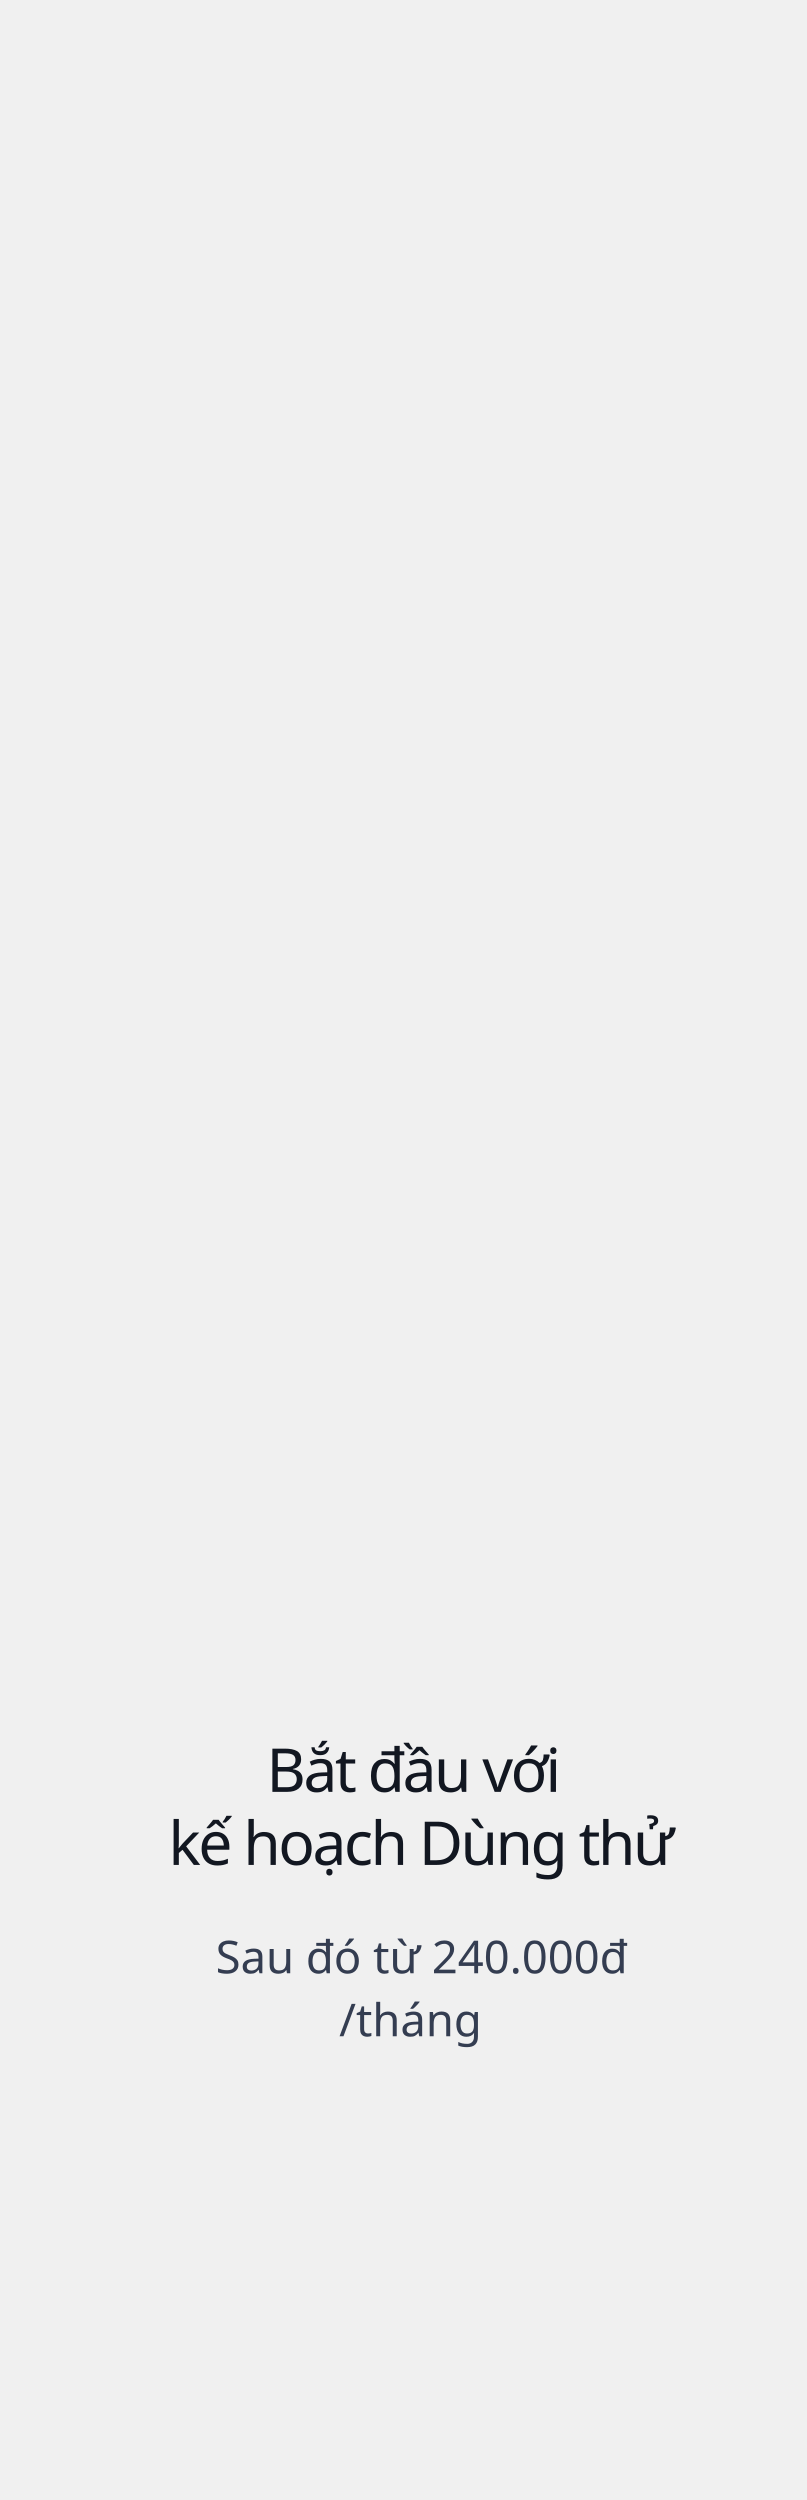
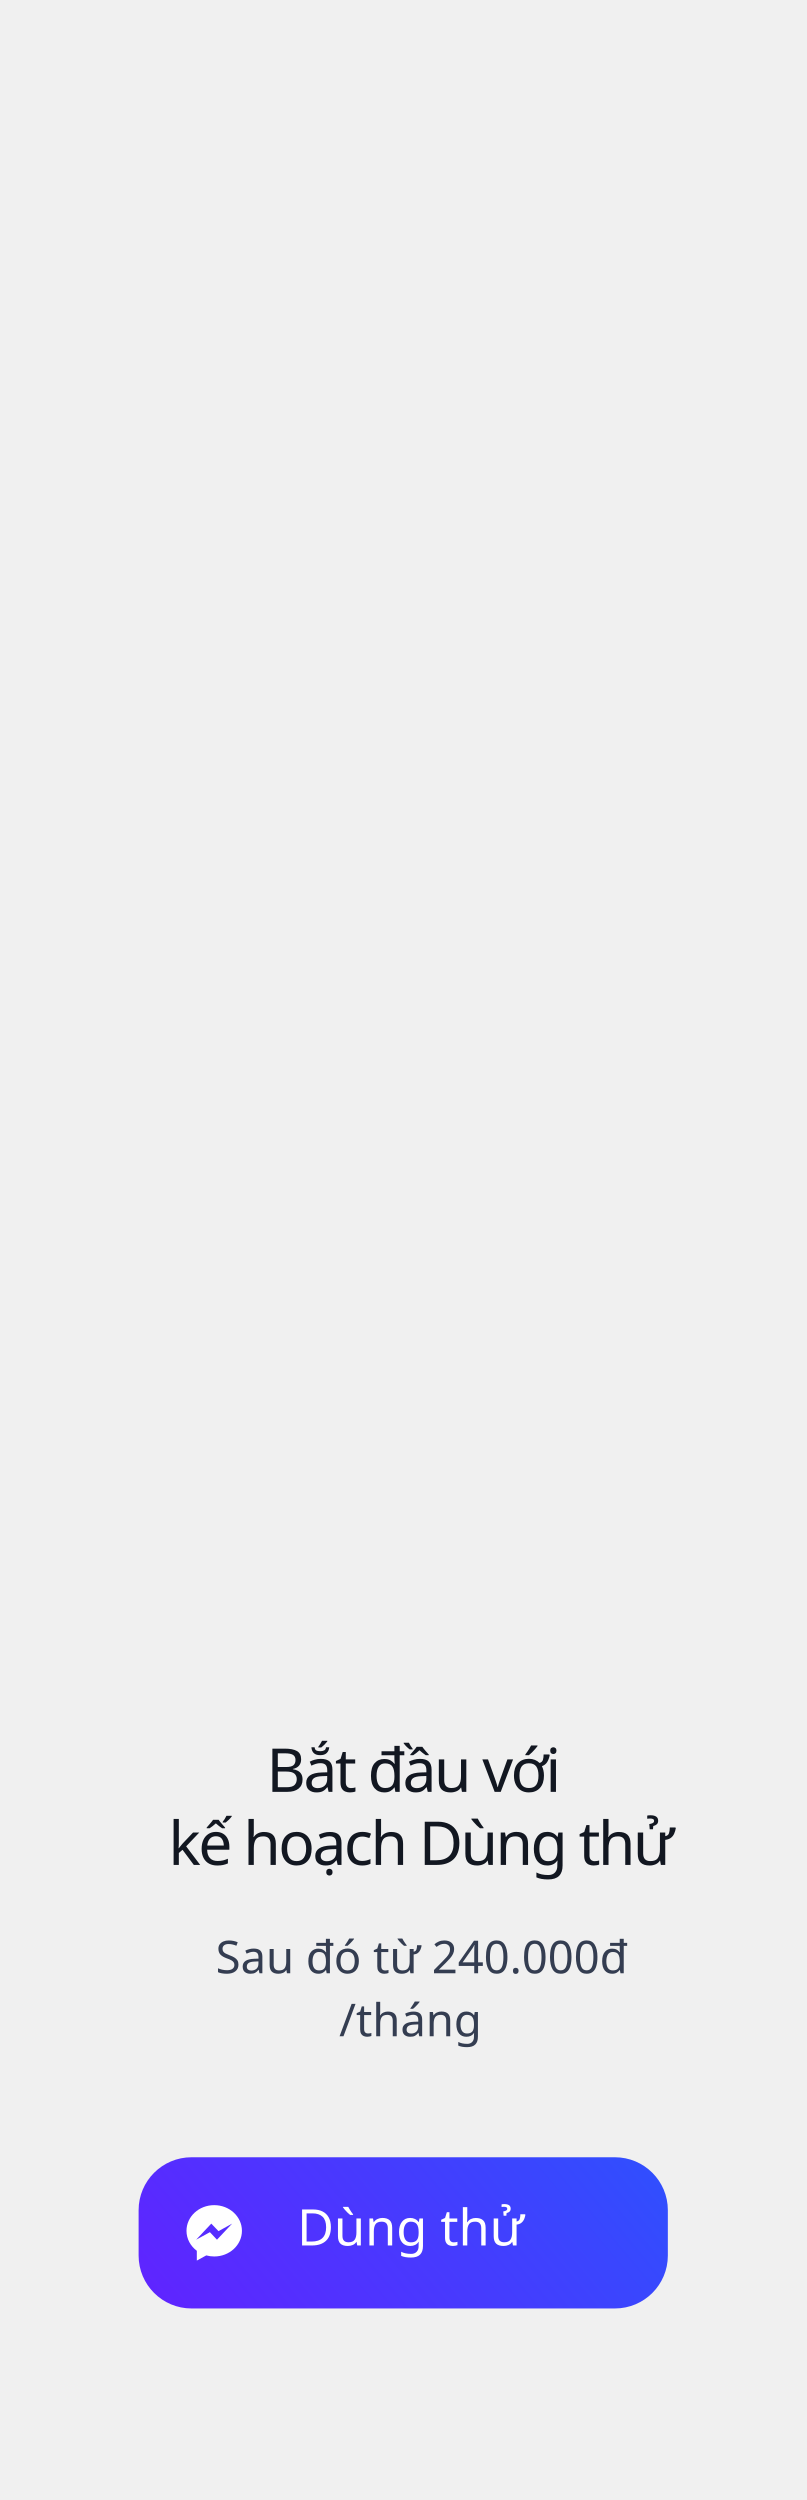
<svg xmlns="http://www.w3.org/2000/svg" width="320px" height="992px" viewBox="0 0 320 992" version="1.1">
+   <defs>
+     <linearGradient x1="106.103%" y1="34.571%" x2="-19.521%" y2="64.678%" id="linearGradient-1">
+       <stop stop-color="#304FFE" offset="0%" />
+       <stop stop-color="#651FFF" offset="100%" />
+     </linearGradient>
+   </defs>
  <g id="Page-1" stroke="none" stroke-width="1" fill="none" fill-rule="evenodd">
    <g id="Trial" transform="translate(0, -640)">
      <g id="2" transform="translate(0, 640)">
        <text id="Bắt-đầu-với-kế-hoạch" font-family="SFCompactDisplay-Semibold, SF Compact Display" font-size="24" font-weight="500" letter-spacing="-0.96" fill="#121721">
          <tspan x="105.755" y="711">Bắt đầu với </tspan>
          <tspan x="66.84" y="740">kế hoạch Dùng thử</tspan>
        </text>
        <text id="Sau-đó-từ-240.000đ-/" font-family="SFCompactDisplay-Light, SF Compact Display" font-size="18" font-weight="300" line-spacing="25" fill="#343D51">
          <tspan x="85.587" y="783">Sau đó từ 240.000đ</tspan>
          <tspan x="134.556" y="808">/tháng</tspan>
        </text>
+         <rect id="Rectangle" fill="url(#linearGradient-1)" x="55" y="856" width="210" height="60" rx="21" />
+         <text id="Dùng-thử" font-family="SFCompactDisplay-Semibold, SF Compact Display" font-size="20" font-weight="500" fill="#FFFFFF">
+           <tspan x="117.92" y="891">Dùng thử</tspan>
+         </text>
+         <path d="M85,875 C78.925,875 74,879.559 74,885.185 C74,888.39 75.599,891.248 78.099,893.116 L78.099,897 L81.844,894.944 C82.844,895.221 83.903,895.371 85,895.371 C91.075,895.371 96,890.811 96,885.186 C96,879.561 91.075,875 85,875 Z M86.093,888.716 L83.292,885.728 L77.827,888.716 L83.84,882.333 L86.709,885.321 L92.106,882.333 L86.093,888.716 Z" id="Shape" fill="#FFFFFF" fill-rule="nonzero" />
      </g>
    </g>
  </g>
</svg>
